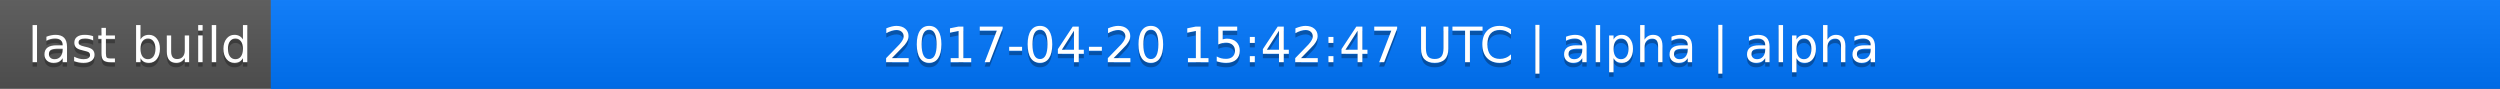
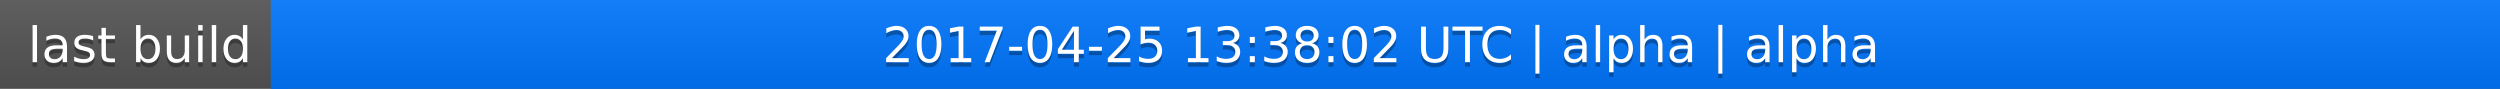
<svg xmlns="http://www.w3.org/2000/svg" width="563" height="20">
  <linearGradient id="a" x2="0" y2="100%">
    <stop offset="0" stop-color="#bbb" stop-opacity=".1" />
    <stop offset="1" stop-opacity=".1" />
  </linearGradient>
  <rect rx="0" width="563" height="20" fill="#555" />
  <rect rx="0" x="61" width="502" height="20" fill="#07f" />
  <path fill="#07f" d="M61 0h4v20h-4z" />
  <rect rx="0" width="563" height="20" fill="url(#a)" />
  <g fill="#fff" text-anchor="middle" font-family="DejaVu Sans,Verdana,Geneva,sans-serif" font-size="11">
    <text x="31.5" y="15" fill="#010101" fill-opacity=".3">last build</text>
    <text x="31.5" y="14">last build</text>
-     <text x="311" y="15" fill="#010101" fill-opacity=".3">2017-04-20 15:42:47 UTC | alpha | alpha</text>
-     <text x="311" y="14">2017-04-20 15:42:47 UTC | alpha | alpha</text>
+     <text x="311" y="15" fill="#010101" fill-opacity=".3">2017-04-25 13:38:02 UTC | alpha | alpha</text>
+     <text x="311" y="14">2017-04-25 13:38:02 UTC | alpha | alpha</text>
  </g>
</svg>
